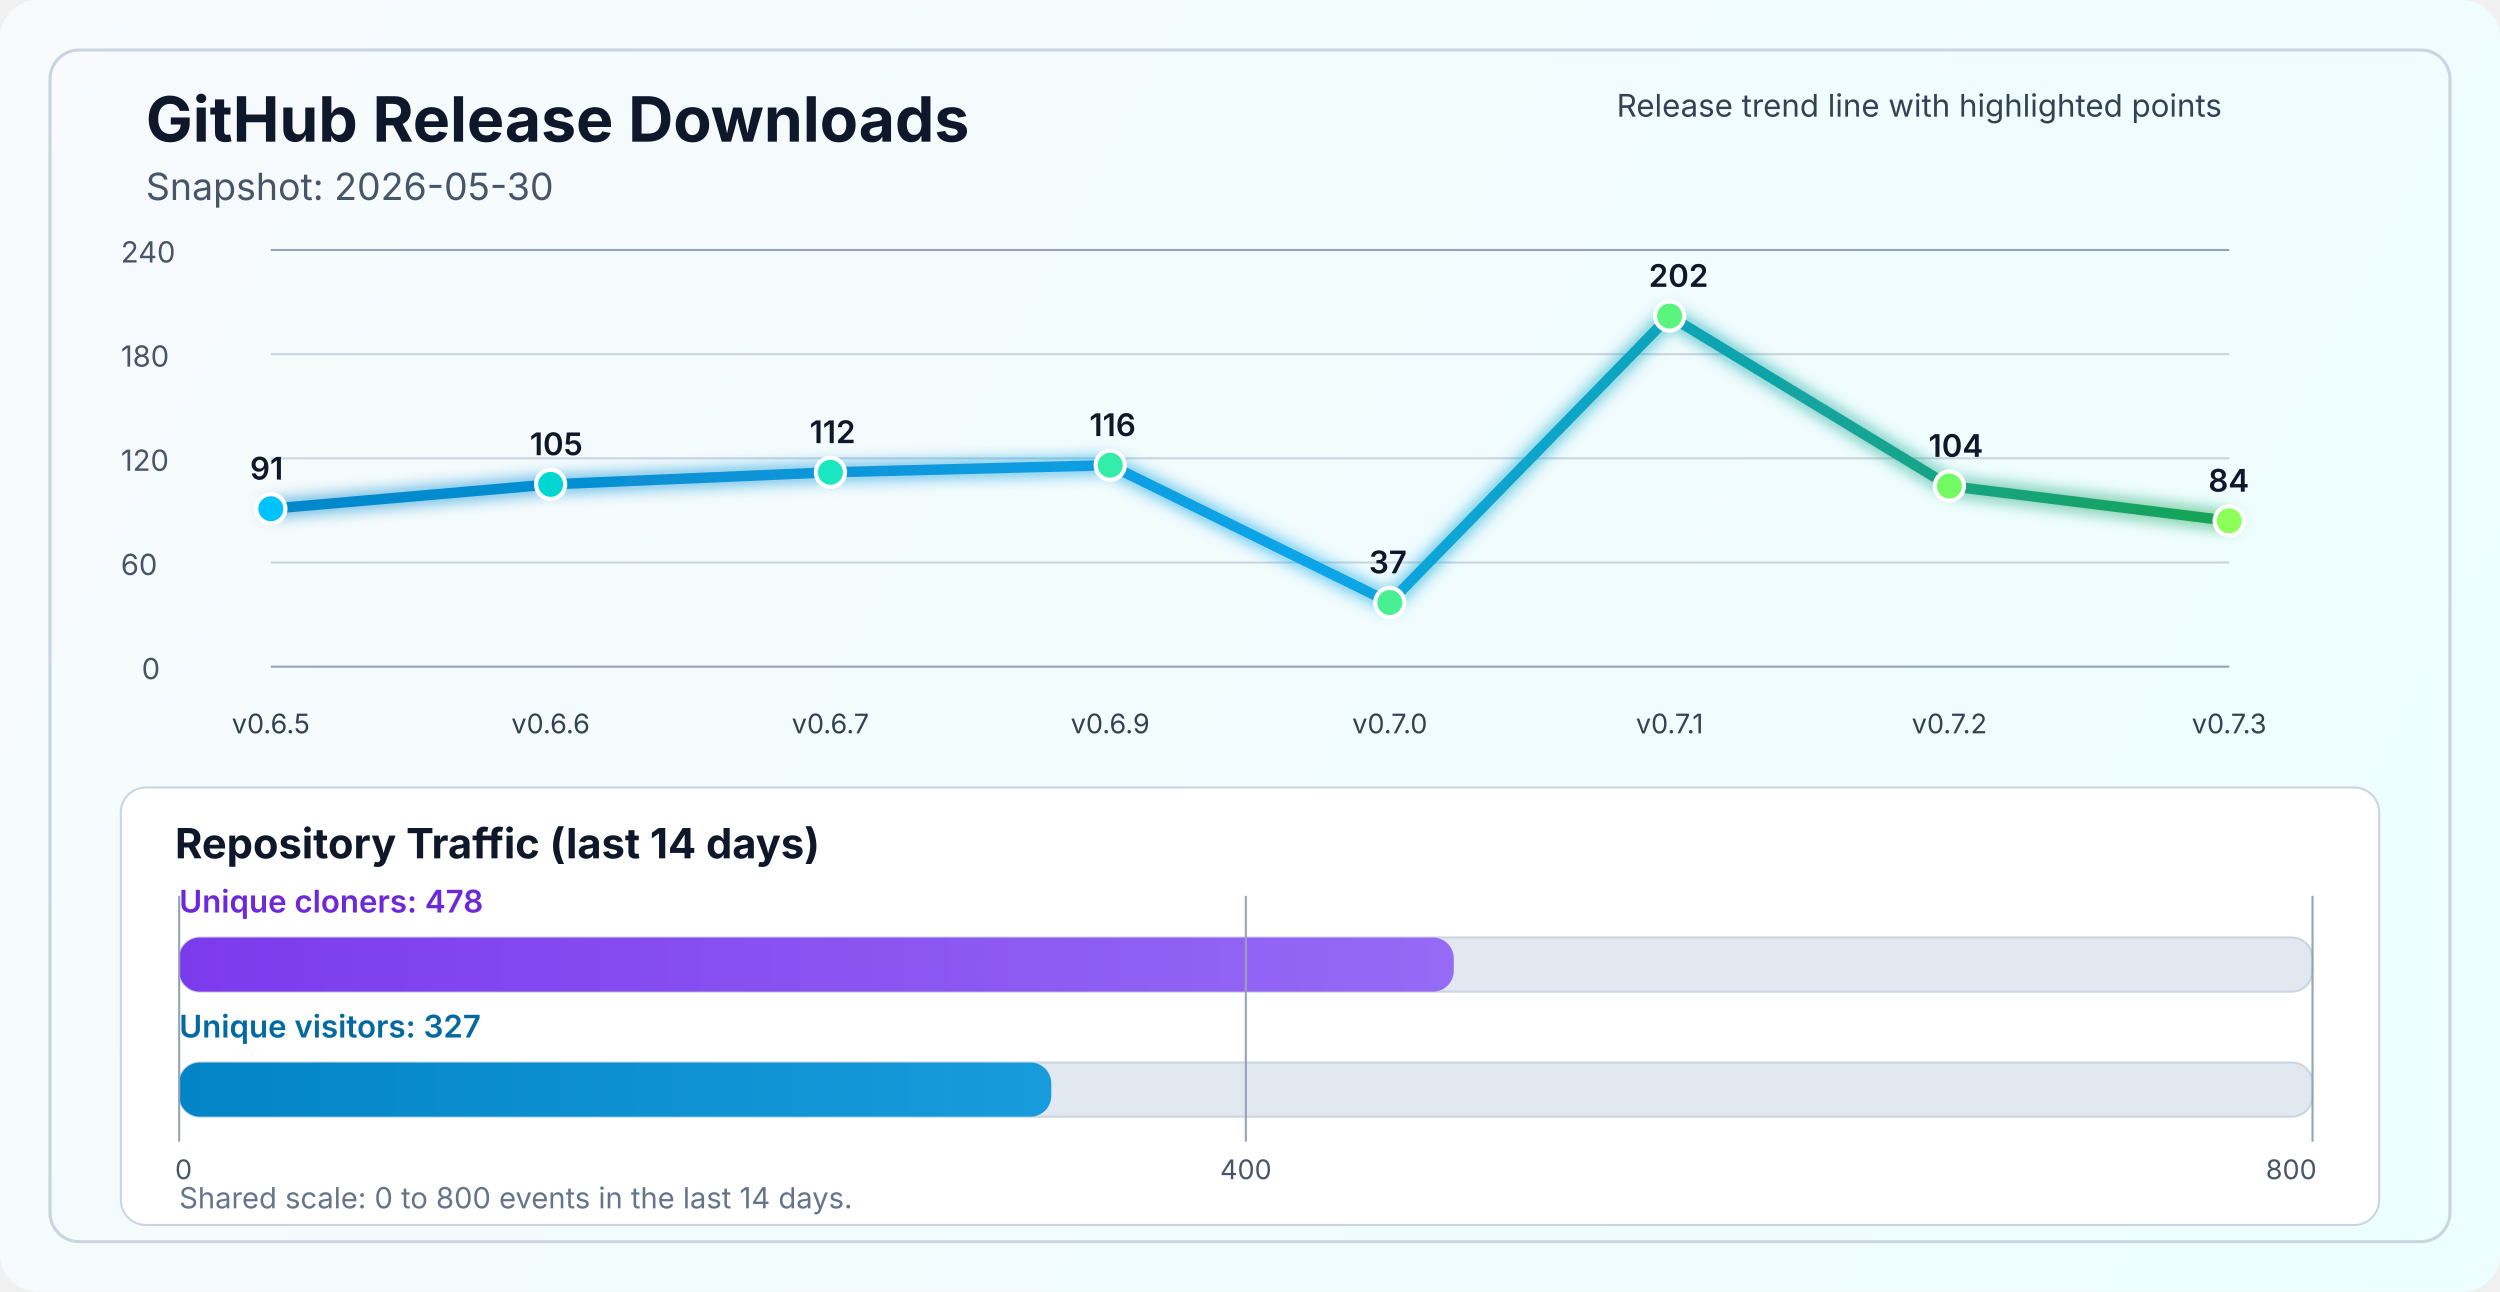
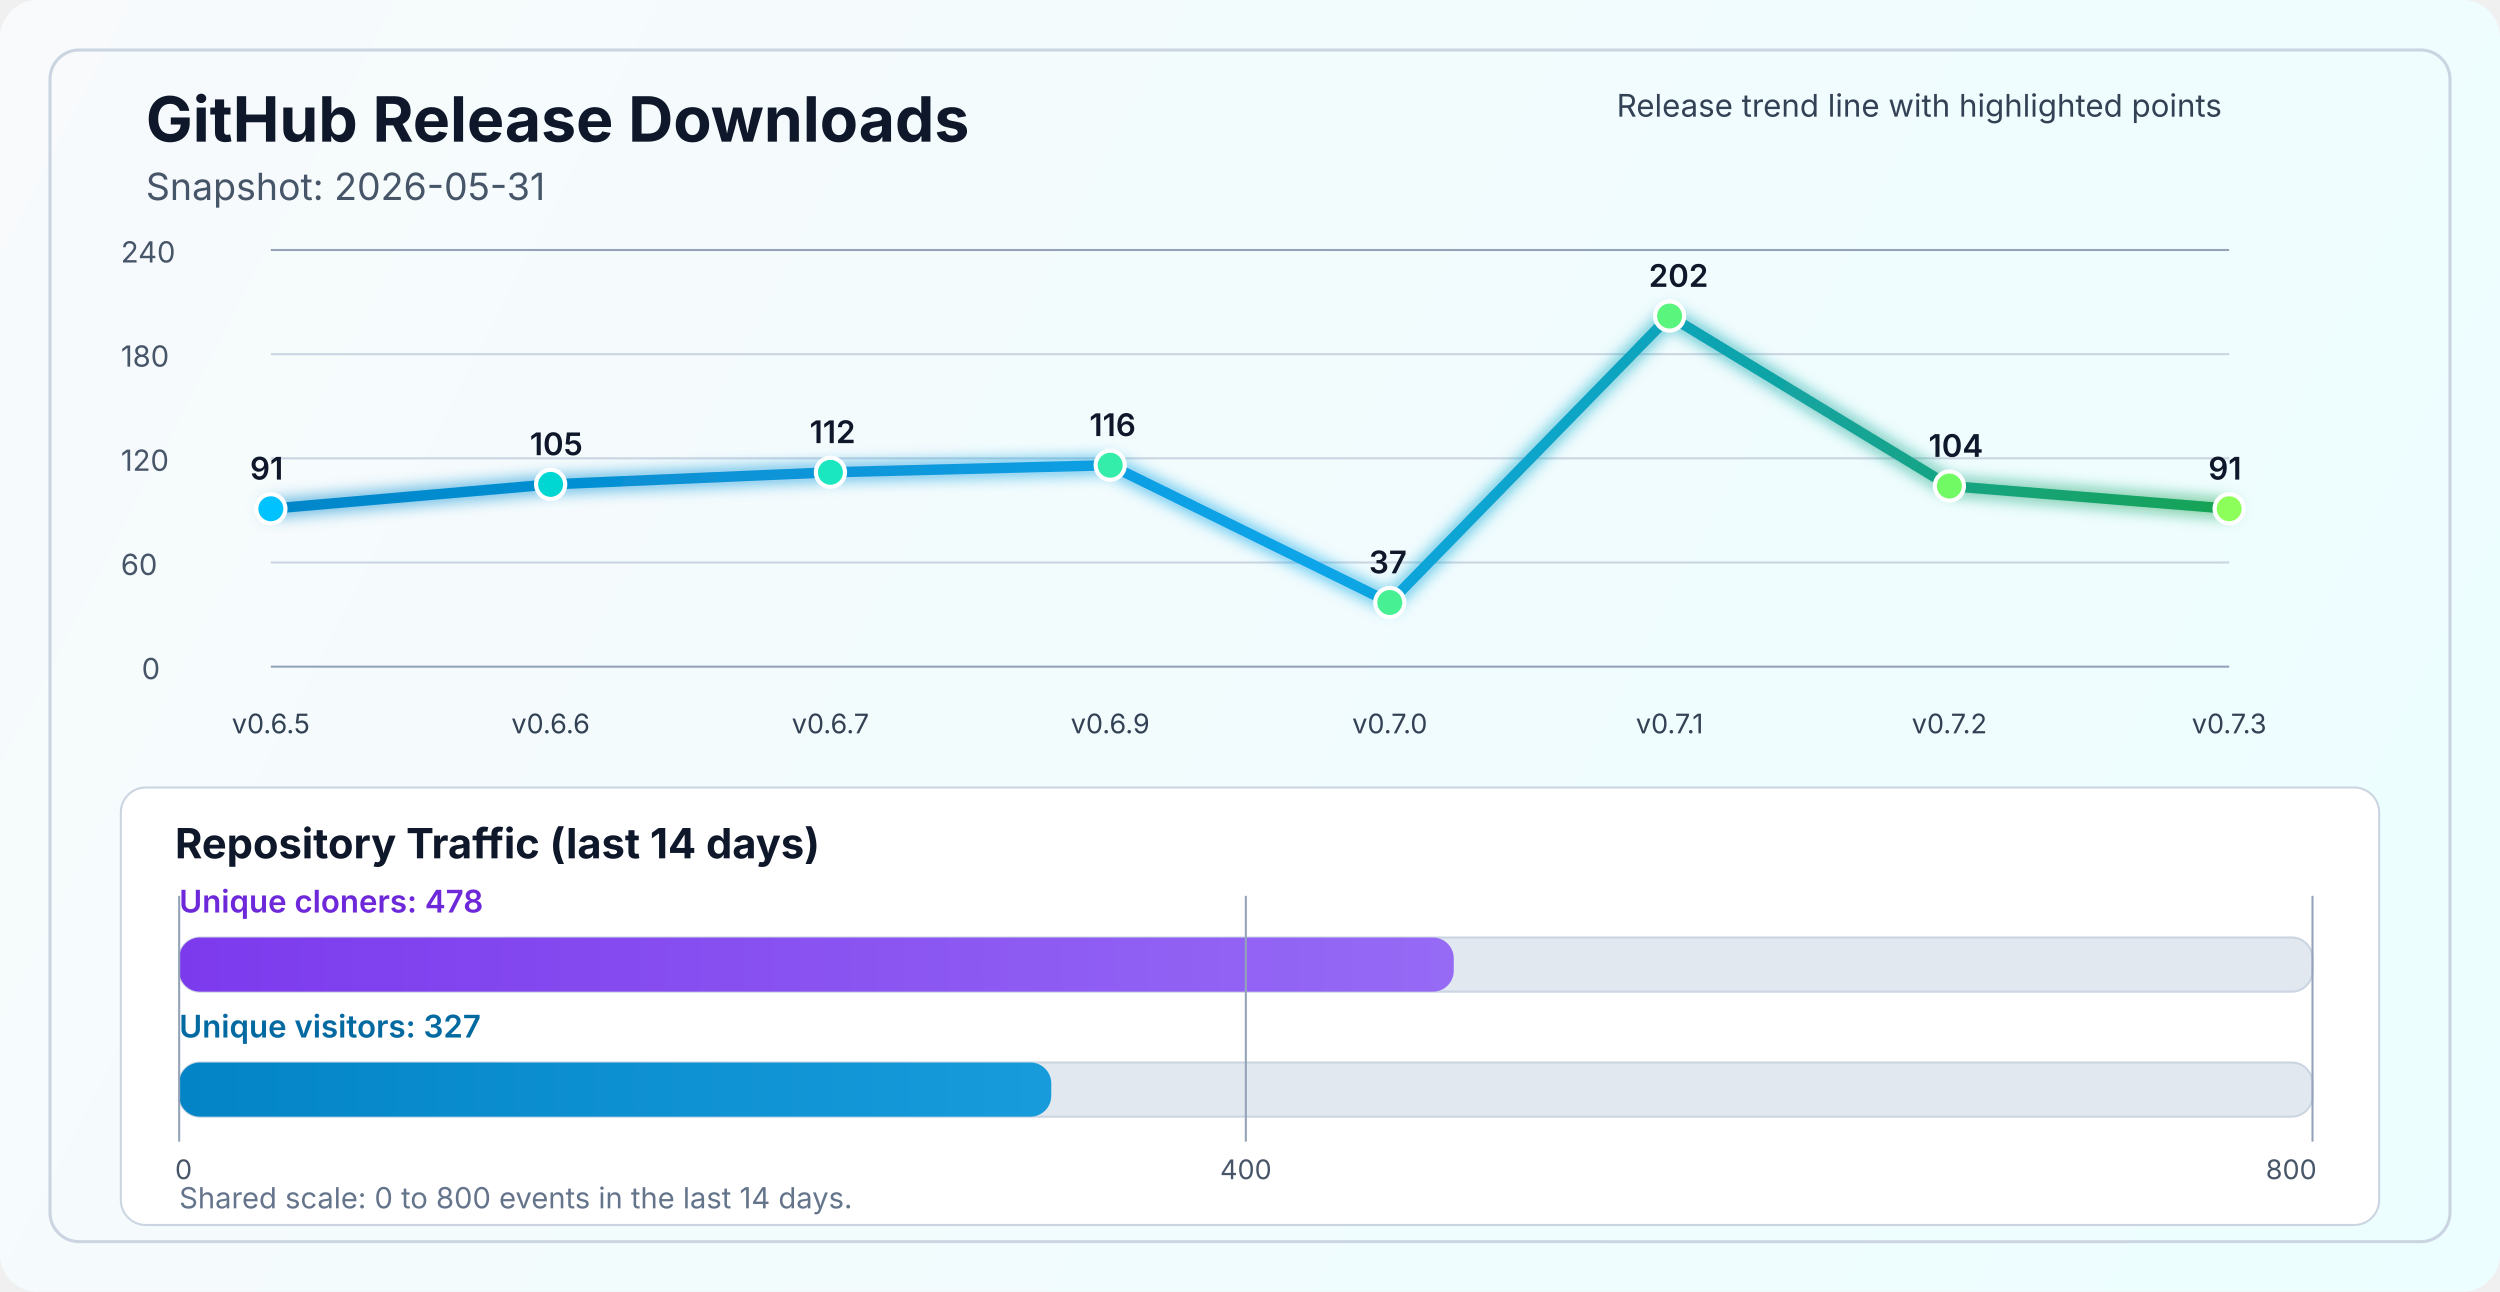
<svg xmlns="http://www.w3.org/2000/svg" width="1200" height="620" viewBox="0 0 1200 620" fill="none" role="img" aria-labelledby="title desc">
  <defs>
    <linearGradient id="bg" x1="0" y1="0" x2="1200" y2="620" gradientUnits="userSpaceOnUse">
      <stop stop-color="#F8FAFC" />
      <stop offset="1" stop-color="#ECFEFF" />
    </linearGradient>
    <linearGradient id="line" x1="130" y1="86" x2="1070" y2="340" gradientUnits="userSpaceOnUse">
      <stop stop-color="#0284C7" />
      <stop offset="0.55" stop-color="#0EA5E9" />
      <stop offset="1" stop-color="#16A34A" />
    </linearGradient>
    <linearGradient id="cloneFill" x1="86" y1="450" x2="1110" y2="450" gradientUnits="userSpaceOnUse">
      <stop stop-color="#7C3AED" />
      <stop offset="1" stop-color="#A78BFA" />
    </linearGradient>
    <linearGradient id="viewFill" x1="86" y1="482" x2="1110" y2="482" gradientUnits="userSpaceOnUse">
      <stop stop-color="#0284C7" />
      <stop offset="1" stop-color="#38BDF8" />
    </linearGradient>
    <filter id="glow" x="-50%" y="-50%" width="200%" height="200%">
      <feGaussianBlur stdDeviation="4" result="blur" />
      <feMerge>
        <feMergeNode in="blur" />
        <feMergeNode in="SourceGraphic" />
      </feMerge>
    </filter>
  </defs>
  <rect width="1200" height="620" rx="18" fill="url(#bg)" />
  <rect x="24" y="24" width="1152" height="572" rx="14" stroke="#CBD5E1" stroke-width="1.5" />
  <text x="70" y="68" fill="#0F172A" font-size="30" font-family="SF Pro Display, -apple-system, BlinkMacSystemFont, Segoe UI, sans-serif" font-weight="700">GitHub Release Downloads</text>
-   <text x="70" y="96" fill="#475569" font-size="18" font-family="SF Pro Text, -apple-system, BlinkMacSystemFont, Segoe UI, sans-serif">Snapshot: 2026-05-30</text>
+   <text x="70" y="96" fill="#475569" font-size="18" font-family="SF Pro Text, -apple-system, BlinkMacSystemFont, Segoe UI, sans-serif">Snapshot: 2026-05-31</text>
  <line x1="130" y1="320.0" x2="1070" y2="320.0" stroke="#94A3B8" stroke-width="1" />
  <line x1="130" y1="270.0" x2="1070" y2="270.0" stroke="#CBD5E1" stroke-width="1" />
  <line x1="130" y1="220.0" x2="1070" y2="220.0" stroke="#CBD5E1" stroke-width="1" />
  <line x1="130" y1="170.0" x2="1070" y2="170.0" stroke="#CBD5E1" stroke-width="1" />
  <line x1="130" y1="120.0" x2="1070" y2="120.0" stroke="#94A3B8" stroke-width="1" />
  <text x="68" y="326.0" fill="#475569" font-size="14" font-family="SF Pro Text, -apple-system, BlinkMacSystemFont, Segoe UI, sans-serif">0</text>
  <text x="58" y="276.0" fill="#475569" font-size="14" font-family="SF Pro Text, -apple-system, BlinkMacSystemFont, Segoe UI, sans-serif">60</text>
  <text x="58" y="226.0" fill="#475569" font-size="14" font-family="SF Pro Text, -apple-system, BlinkMacSystemFont, Segoe UI, sans-serif">120</text>
  <text x="58" y="176.0" fill="#475569" font-size="14" font-family="SF Pro Text, -apple-system, BlinkMacSystemFont, Segoe UI, sans-serif">180</text>
  <text x="58" y="126.0" fill="#475569" font-size="14" font-family="SF Pro Text, -apple-system, BlinkMacSystemFont, Segoe UI, sans-serif">240</text>
-   <polyline points="130.0,244.2 264.3,232.5 398.6,226.7 532.9,223.3 667.1,289.2 801.4,151.7 935.7,233.3 1070.0,250.0" fill="none" stroke="url(#line)" stroke-width="5" stroke-linecap="round" stroke-linejoin="round" filter="url(#glow)" />
+   <polyline points="130.0,244.2 264.3,232.5 398.6,226.7 532.9,223.3 667.1,289.2 801.4,151.7 935.7,233.3 1070.0,244.2" fill="none" stroke="url(#line)" stroke-width="5" stroke-linecap="round" stroke-linejoin="round" filter="url(#glow)" />
  <circle cx="130.0" cy="244.2" r="7" fill="#00C2FF" stroke="#FFFFFF" stroke-width="2" />
  <circle cx="264.3" cy="232.5" r="7" fill="#00D7D2" stroke="#FFFFFF" stroke-width="2" />
  <circle cx="398.6" cy="226.7" r="7" fill="#1AE7C0" stroke="#FFFFFF" stroke-width="2" />
  <circle cx="532.9" cy="223.3" r="7" fill="#34EDAA" stroke="#FFFFFF" stroke-width="2" />
  <circle cx="667.1" cy="289.2" r="7" fill="#47F193" stroke="#FFFFFF" stroke-width="2" />
  <circle cx="801.4" cy="151.7" r="7" fill="#5AF57D" stroke="#FFFFFF" stroke-width="2" />
  <circle cx="935.7" cy="233.3" r="7" fill="#72FA64" stroke="#FFFFFF" stroke-width="2" />
-   <circle cx="1070.0" cy="250.0" r="7" fill="#8CFF5A" stroke="#FFFFFF" stroke-width="2" />
+   <circle cx="1070.0" cy="244.2" r="7" fill="#8CFF5A" stroke="#FFFFFF" stroke-width="2" />
  <text x="130.0" y="352" text-anchor="middle" fill="#334155" font-size="13" font-family="SF Pro Text, -apple-system, BlinkMacSystemFont, Segoe UI, sans-serif">v0.6.5</text>
  <text x="264.3" y="352" text-anchor="middle" fill="#334155" font-size="13" font-family="SF Pro Text, -apple-system, BlinkMacSystemFont, Segoe UI, sans-serif">v0.6.6</text>
  <text x="398.6" y="352" text-anchor="middle" fill="#334155" font-size="13" font-family="SF Pro Text, -apple-system, BlinkMacSystemFont, Segoe UI, sans-serif">v0.6.7</text>
  <text x="532.9" y="352" text-anchor="middle" fill="#334155" font-size="13" font-family="SF Pro Text, -apple-system, BlinkMacSystemFont, Segoe UI, sans-serif">v0.6.9</text>
  <text x="667.1" y="352" text-anchor="middle" fill="#334155" font-size="13" font-family="SF Pro Text, -apple-system, BlinkMacSystemFont, Segoe UI, sans-serif">v0.7.0</text>
  <text x="801.4" y="352" text-anchor="middle" fill="#334155" font-size="13" font-family="SF Pro Text, -apple-system, BlinkMacSystemFont, Segoe UI, sans-serif">v0.7.1</text>
  <text x="935.7" y="352" text-anchor="middle" fill="#334155" font-size="13" font-family="SF Pro Text, -apple-system, BlinkMacSystemFont, Segoe UI, sans-serif">v0.7.2</text>
  <text x="1070.0" y="352" text-anchor="middle" fill="#334155" font-size="13" font-family="SF Pro Text, -apple-system, BlinkMacSystemFont, Segoe UI, sans-serif">v0.7.3</text>
  <text x="120.0" y="230.2" fill="#0F172A" font-size="15" font-family="SF Pro Text, -apple-system, BlinkMacSystemFont, Segoe UI, sans-serif" font-weight="600">91</text>
  <text x="254.3" y="218.5" fill="#0F172A" font-size="15" font-family="SF Pro Text, -apple-system, BlinkMacSystemFont, Segoe UI, sans-serif" font-weight="600">105</text>
  <text x="388.6" y="212.7" fill="#0F172A" font-size="15" font-family="SF Pro Text, -apple-system, BlinkMacSystemFont, Segoe UI, sans-serif" font-weight="600">112</text>
  <text x="522.9" y="209.3" fill="#0F172A" font-size="15" font-family="SF Pro Text, -apple-system, BlinkMacSystemFont, Segoe UI, sans-serif" font-weight="600">116</text>
  <text x="657.1" y="275.2" fill="#0F172A" font-size="15" font-family="SF Pro Text, -apple-system, BlinkMacSystemFont, Segoe UI, sans-serif" font-weight="600">37</text>
  <text x="791.4" y="137.7" fill="#0F172A" font-size="15" font-family="SF Pro Text, -apple-system, BlinkMacSystemFont, Segoe UI, sans-serif" font-weight="600">202</text>
  <text x="925.7" y="219.3" fill="#0F172A" font-size="15" font-family="SF Pro Text, -apple-system, BlinkMacSystemFont, Segoe UI, sans-serif" font-weight="600">104</text>
-   <text x="1060.0" y="236.0" fill="#0F172A" font-size="15" font-family="SF Pro Text, -apple-system, BlinkMacSystemFont, Segoe UI, sans-serif" font-weight="600">84</text>
+   <text x="1060.0" y="230.2" fill="#0F172A" font-size="15" font-family="SF Pro Text, -apple-system, BlinkMacSystemFont, Segoe UI, sans-serif" font-weight="600">91</text>
  <text x="776" y="56" fill="#334155" font-size="15" font-family="SF Pro Text, -apple-system, BlinkMacSystemFont, Segoe UI, sans-serif">Release trend line with highlighted points</text>
  <rect x="58" y="378" width="1084" height="210" rx="12" fill="#FFFFFF" stroke="#CBD5E1" stroke-width="1" />
  <text x="84" y="412" fill="#0F172A" font-size="20" font-family="SF Pro Text, -apple-system, BlinkMacSystemFont, Segoe UI, sans-serif" font-weight="700">Repository Traffic (last 14 days)</text>
  <text x="86" y="438" fill="#6D28D9" font-size="15" font-family="SF Pro Text, -apple-system, BlinkMacSystemFont, Segoe UI, sans-serif" font-weight="600">Unique cloners: 478</text>
  <rect x="86" y="450" width="1024" height="26" rx="10" fill="#E2E8F0" stroke="#CBD5E1" stroke-width="1" />
  <rect x="86" y="450" width="611.8" height="26" rx="10" fill="url(#cloneFill)" />
  <text x="86" y="498" fill="#0369A1" font-size="15" font-family="SF Pro Text, -apple-system, BlinkMacSystemFont, Segoe UI, sans-serif" font-weight="600">Unique visitors: 327</text>
  <rect x="86" y="510" width="1024" height="26" rx="10" fill="#E2E8F0" stroke="#CBD5E1" stroke-width="1" />
  <rect x="86" y="510" width="418.6" height="26" rx="10" fill="url(#viewFill)" />
  <line x1="86" y1="430" x2="86" y2="548" stroke="#94A3B8" stroke-width="1" />
  <line x1="598.0" y1="430" x2="598.0" y2="548" stroke="#94A3B8" stroke-width="1" />
  <line x1="1110" y1="430" x2="1110" y2="548" stroke="#94A3B8" stroke-width="1" />
  <text x="84" y="566" text-anchor="start" fill="#475569" font-size="13" font-family="SF Pro Text, -apple-system, BlinkMacSystemFont, Segoe UI, sans-serif">0</text>
  <text x="598.0" y="566" text-anchor="middle" fill="#475569" font-size="13" font-family="SF Pro Text, -apple-system, BlinkMacSystemFont, Segoe UI, sans-serif">400</text>
  <text x="1112" y="566" text-anchor="end" fill="#475569" font-size="13" font-family="SF Pro Text, -apple-system, BlinkMacSystemFont, Segoe UI, sans-serif">800</text>
  <text x="86" y="580" fill="#64748B" font-size="14" font-family="SF Pro Text, -apple-system, BlinkMacSystemFont, Segoe UI, sans-serif">Shared scale: 0 to 800 events in the last 14 days.</text>
</svg>
